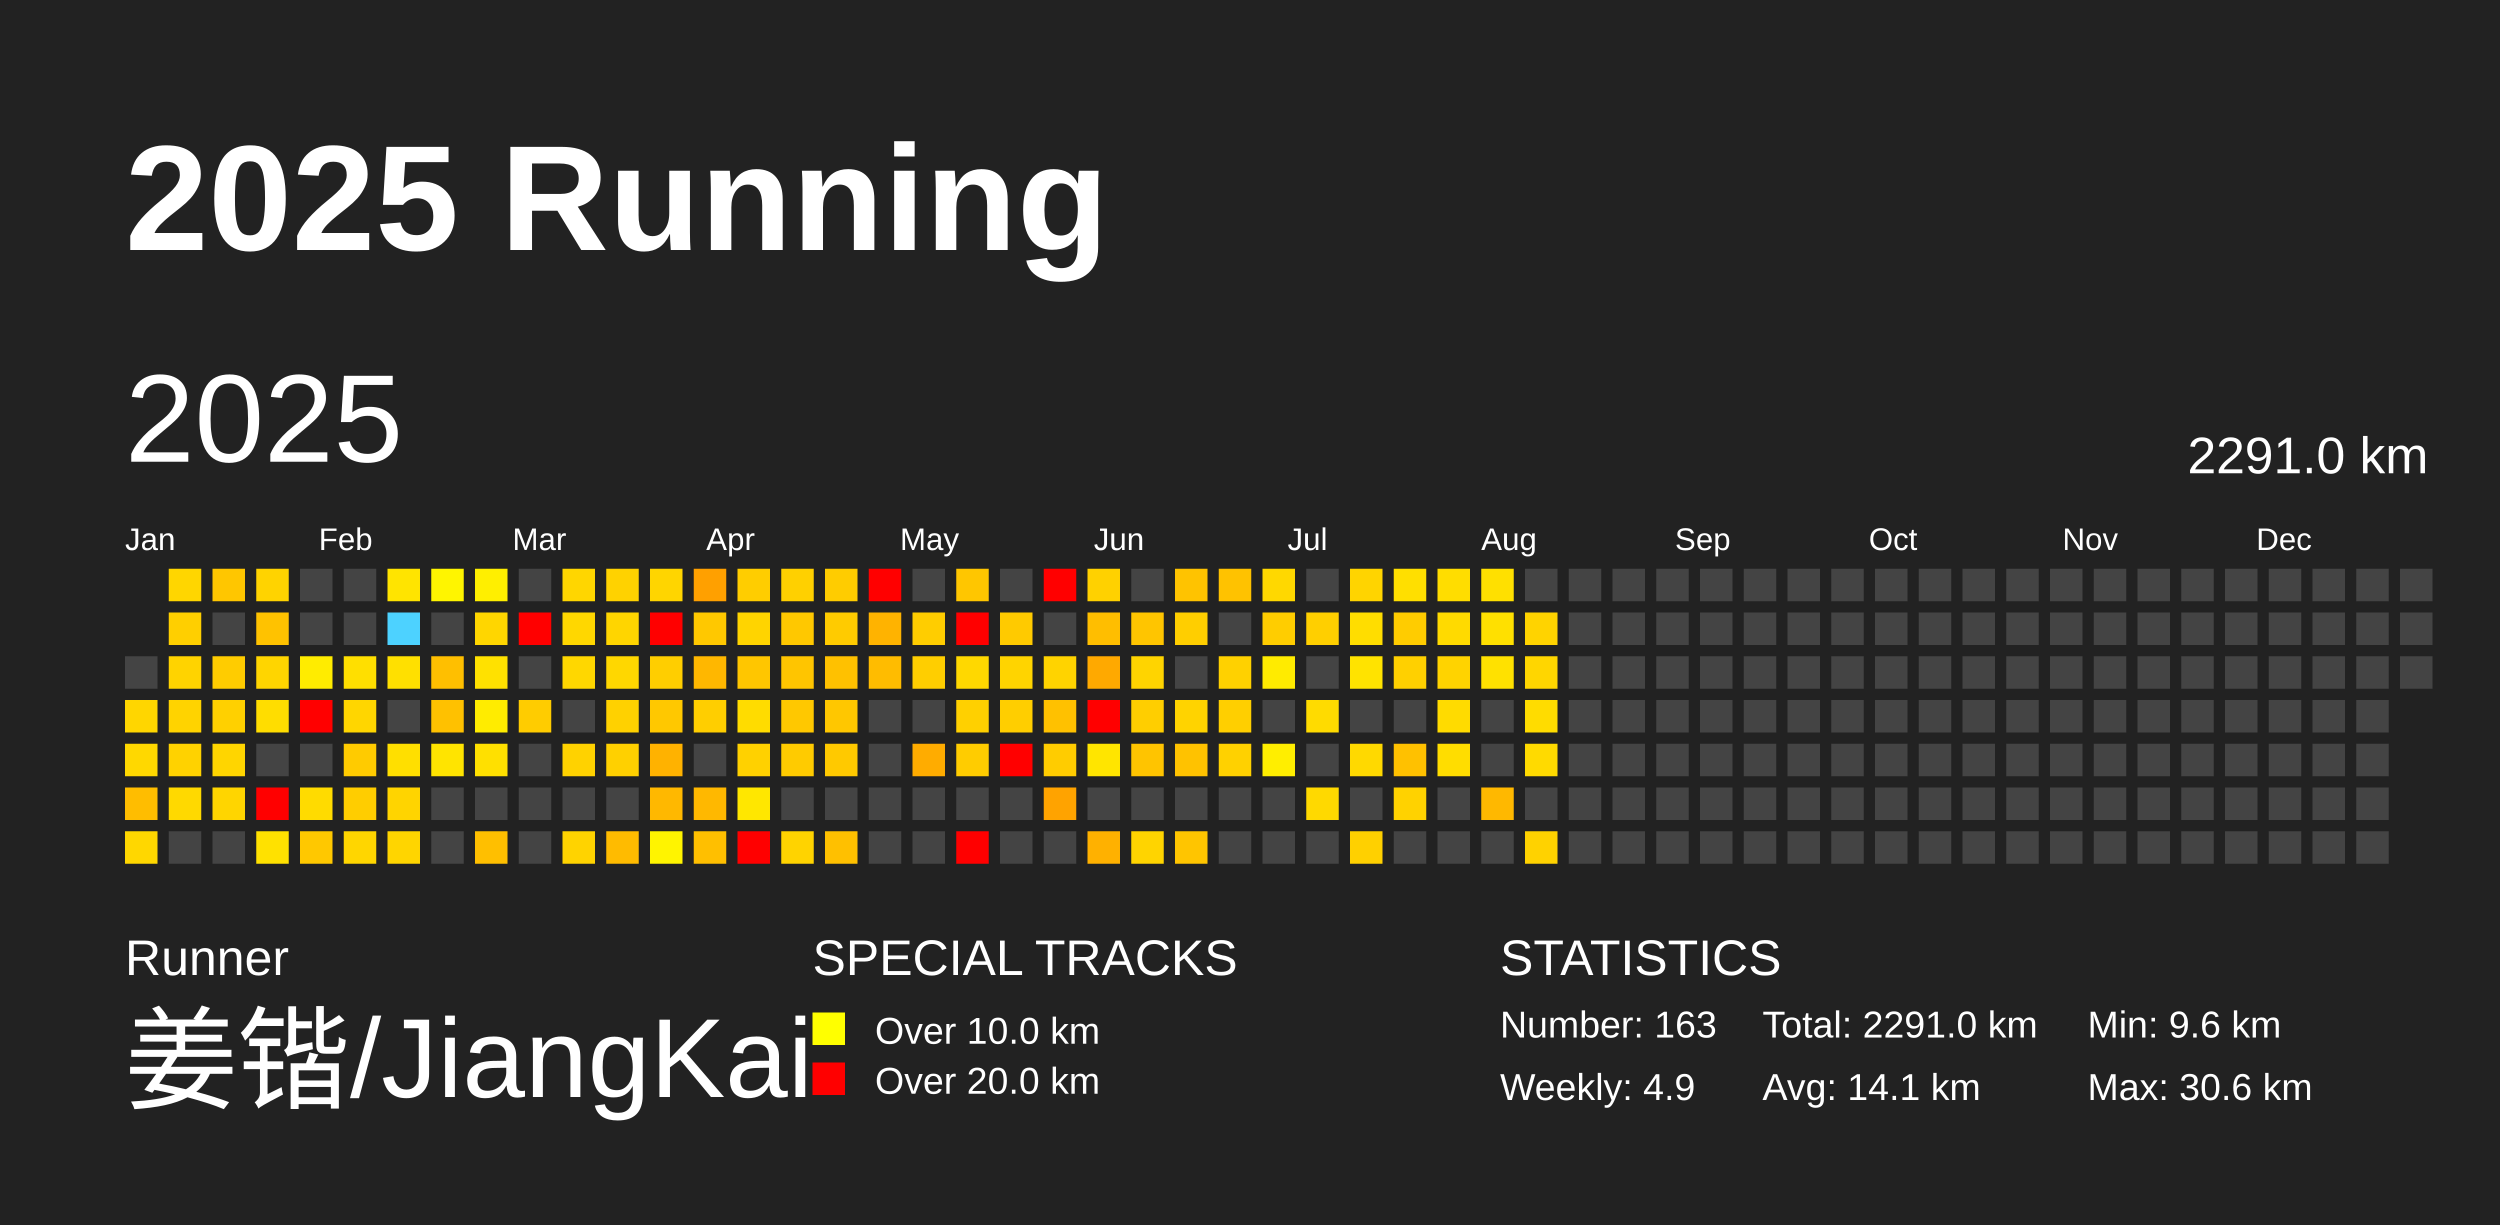
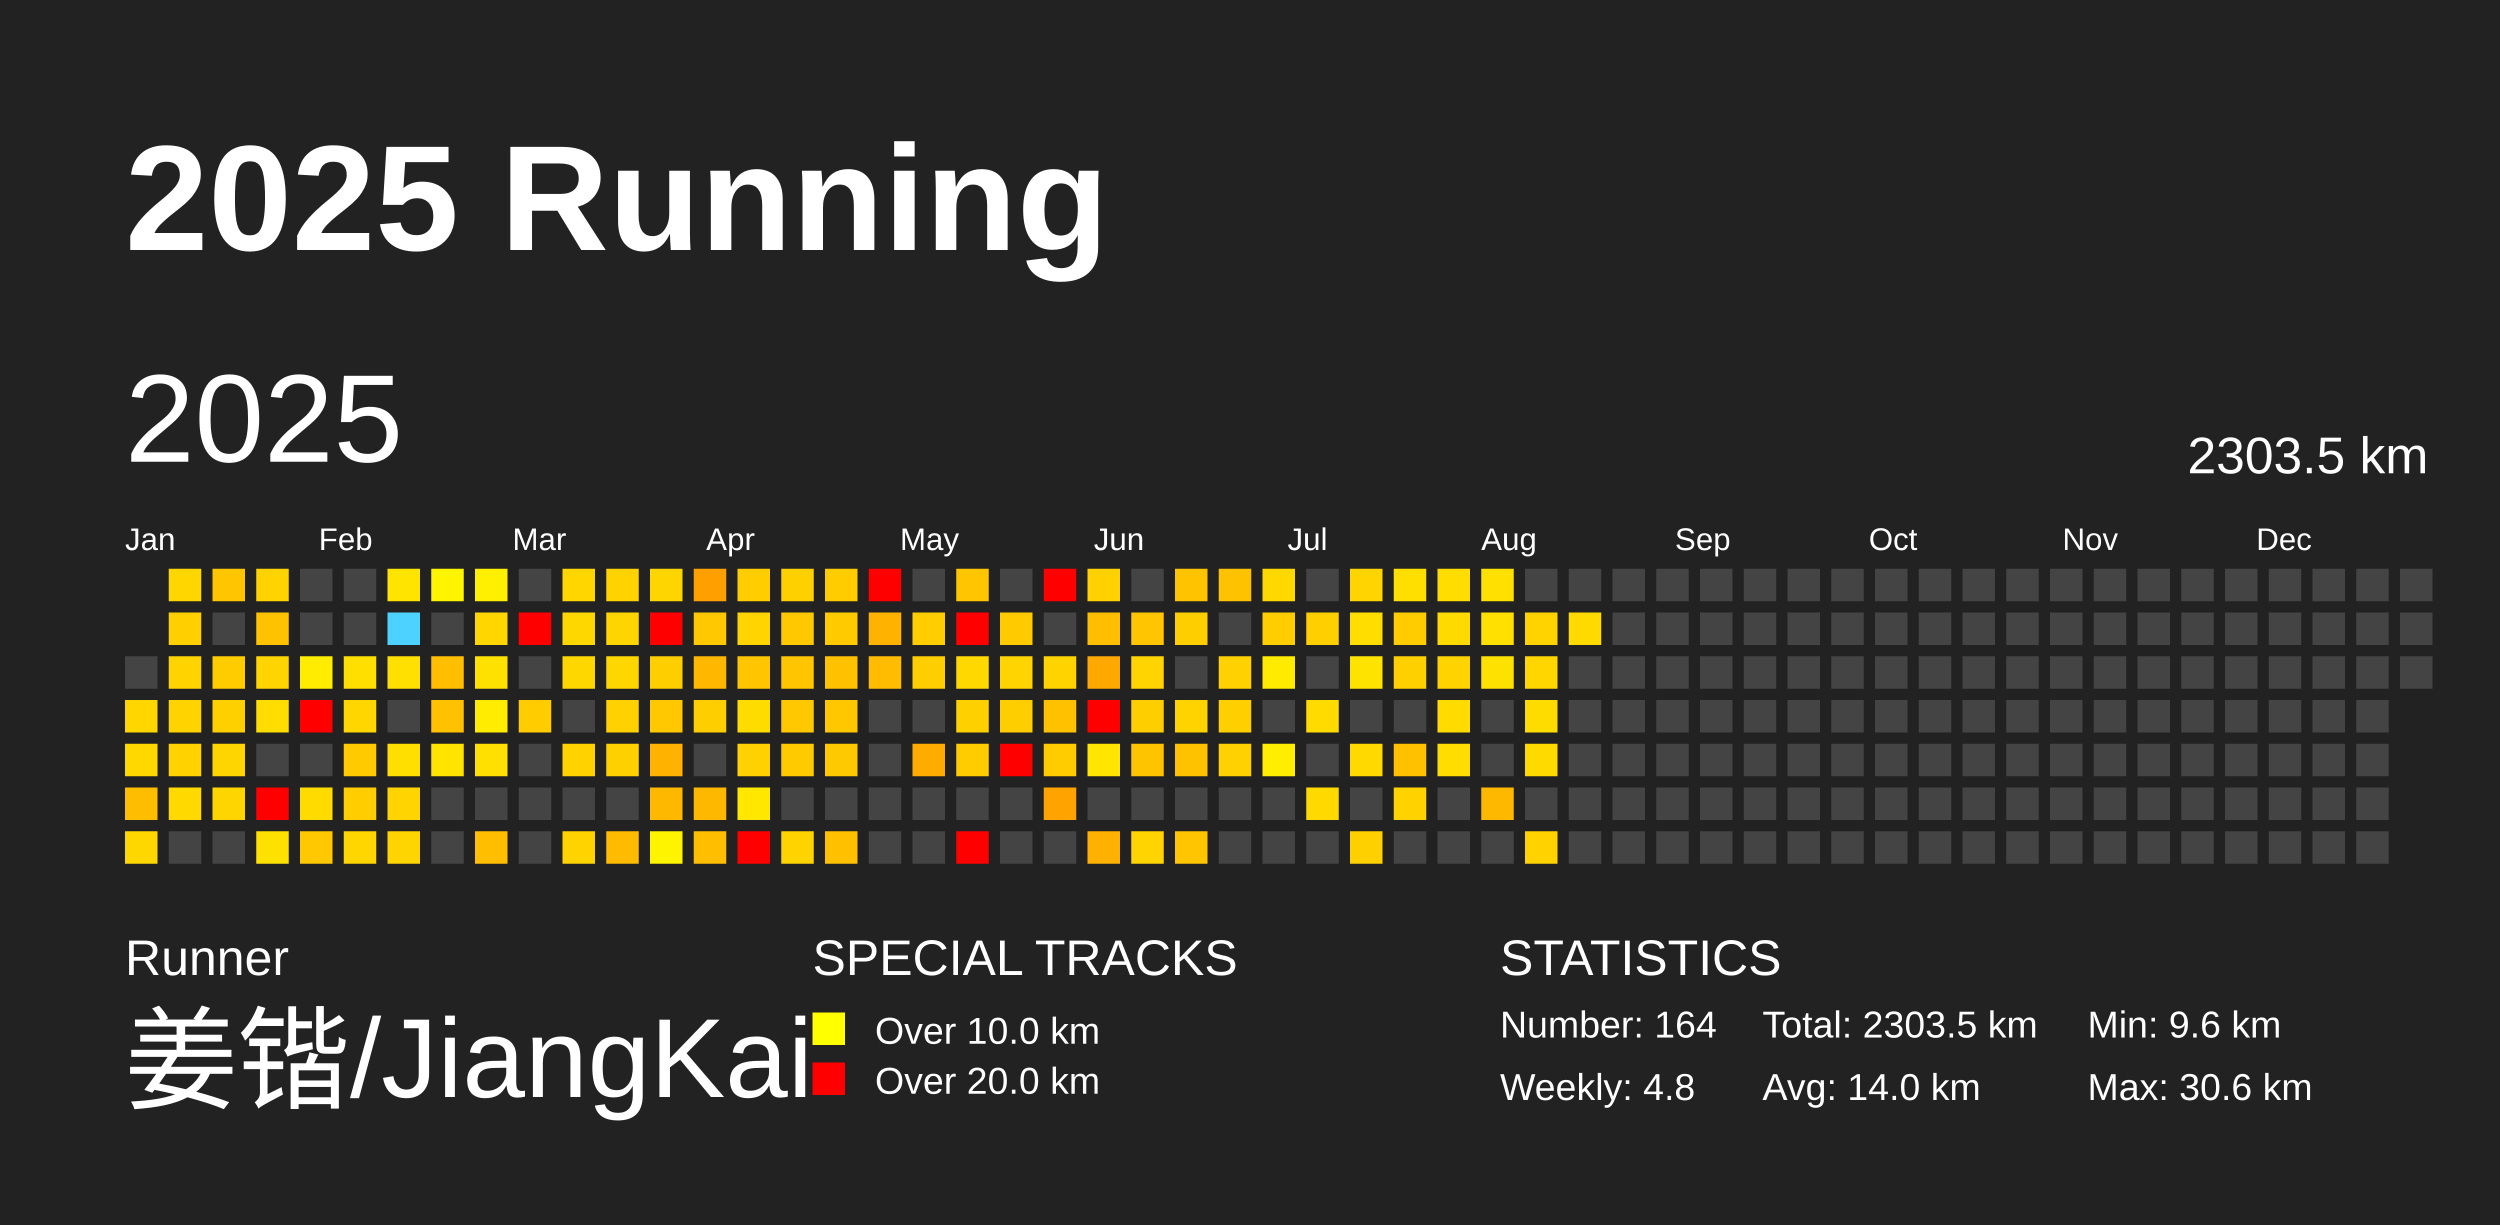
<svg xmlns="http://www.w3.org/2000/svg" baseProfile="full" height="98mm" version="1.1" viewBox="0,0,200,98" width="200mm">
  <defs />
  <rect fill="#222222" height="98" width="200" x="0" y="0" />
  <text fill="#FFFFFF" style="font-size:12px; font-family:Arial; font-weight:bold;" x="10" y="20">2025 Running</text>
  <text fill="#FFFFFF" style="font-size:4px; font-family:Arial" x="10" y="78">Runner</text>
  <text fill="#FFFFFF" style="font-size:9px; font-family:Arial" x="10" y="88">姜锴/JiangKai</text>
  <text fill="#FFFFFF" style="font-size:4px; font-family:Arial" x="65" y="78">SPECIAL TRACKS</text>
  <rect fill="yellow" height="2.6" width="2.6" x="65" y="81" />
  <text fill="#FFFFFF" style="font-size:3px; font-family:Arial" x="70" y="83.5">Over 10.0 km</text>
  <rect fill="red" height="2.6" width="2.6" x="65" y="85" />
  <text fill="#FFFFFF" style="font-size:3px; font-family:Arial" x="70" y="87.5">Over 20.0 km</text>
  <text fill="#FFFFFF" style="font-size:4px; font-family:Arial" x="120" y="78">STATISTICS</text>
-   <text fill="#FFFFFF" style="font-size:3px; font-family:Arial" x="120" y="83">Number: 163</text>
-   <text fill="#FFFFFF" style="font-size:3px; font-family:Arial" x="120" y="88">Weekly: 4.9</text>
-   <text fill="#FFFFFF" style="font-size:3px; font-family:Arial" x="141" y="83">Total: 2291.0 km</text>
-   <text fill="#FFFFFF" style="font-size:3px; font-family:Arial" x="141" y="88">Avg: 14.1 km</text>
+   <text fill="#FFFFFF" style="font-size:3px; font-family:Arial" x="120" y="83">Number: 164</text>
+   <text fill="#FFFFFF" style="font-size:3px; font-family:Arial" x="120" y="88">Weekly: 4.8</text>
+   <text fill="#FFFFFF" style="font-size:3px; font-family:Arial" x="141" y="83">Total: 2303.5 km</text>
+   <text fill="#FFFFFF" style="font-size:3px; font-family:Arial" x="141" y="88">Avg: 14.0 km</text>
  <text fill="#FFFFFF" style="font-size:3px; font-family:Arial" x="167" y="83">Min: 9.6 km</text>
  <text fill="#FFFFFF" style="font-size:3px; font-family:Arial" x="167" y="88">Max: 30.6 km</text>
  <text dominant-baseline="hanging" fill="#FFFFFF" style="font-size:10.0px; font-family:Arial;" x="10" y="30">2025</text>
-   <text dominant-baseline="hanging" fill="#FFFFFF" style="font-size:4.125px; font-family:Arial;" x="175" y="35">2291.0 km</text>
+   <text dominant-baseline="hanging" fill="#FFFFFF" style="font-size:4.125px; font-family:Arial;" x="175" y="35">2303.5 km</text>
  <text fill="#FFFFFF" style="font-size:2.5px; font-family:Arial" x="10.0" y="44">Jan</text>
  <text fill="#FFFFFF" style="font-size:2.5px; font-family:Arial" x="25.5" y="44">Feb</text>
  <text fill="#FFFFFF" style="font-size:2.5px; font-family:Arial" x="41.0" y="44">Mar</text>
  <text fill="#FFFFFF" style="font-size:2.5px; font-family:Arial" x="56.5" y="44">Apr</text>
  <text fill="#FFFFFF" style="font-size:2.5px; font-family:Arial" x="72.0" y="44">May</text>
  <text fill="#FFFFFF" style="font-size:2.5px; font-family:Arial" x="87.5" y="44">Jun</text>
  <text fill="#FFFFFF" style="font-size:2.5px; font-family:Arial" x="103.0" y="44">Jul</text>
  <text fill="#FFFFFF" style="font-size:2.5px; font-family:Arial" x="118.5" y="44">Aug</text>
  <text fill="#FFFFFF" style="font-size:2.5px; font-family:Arial" x="134.0" y="44">Sep</text>
  <text fill="#FFFFFF" style="font-size:2.5px; font-family:Arial" x="149.5" y="44">Oct</text>
  <text fill="#FFFFFF" style="font-size:2.5px; font-family:Arial" x="165.0" y="44">Nov</text>
  <text fill="#FFFFFF" style="font-size:2.5px; font-family:Arial" x="180.5" y="44">Dec</text>
  <rect fill="#444444" height="2.6" width="2.6" x="10.0" y="52.5" />
  <rect fill="#ffd600" height="2.6" width="2.6" x="10.0" y="56.0" />
  <rect fill="#ffd800" height="2.6" width="2.6" x="10.0" y="59.5" />
  <rect fill="#ffbd00" height="2.6" width="2.6" x="10.0" y="63.0" />
  <rect fill="#ffd700" height="2.6" width="2.6" x="10.0" y="66.5" />
  <rect fill="#ffd600" height="2.6" width="2.6" x="13.5" y="45.5" />
  <rect fill="#ffcf00" height="2.6" width="2.6" x="13.5" y="49.0" />
  <rect fill="#ffd300" height="2.6" width="2.6" x="13.5" y="52.5" />
  <rect fill="#ffd300" height="2.6" width="2.6" x="13.5" y="56.0" />
  <rect fill="#ffd200" height="2.6" width="2.6" x="13.5" y="59.5" />
  <rect fill="#ffd900" height="2.6" width="2.6" x="13.5" y="63.0" />
  <rect fill="#444444" height="2.6" width="2.6" x="13.5" y="66.5" />
  <rect fill="#ffc600" height="2.6" width="2.6" x="17.0" y="45.5" />
  <rect fill="#444444" height="2.6" width="2.6" x="17.0" y="49.0" />
  <rect fill="#ffcc00" height="2.6" width="2.6" x="17.0" y="52.5" />
  <rect fill="#ffd000" height="2.6" width="2.6" x="17.0" y="56.0" />
  <rect fill="#ffd500" height="2.6" width="2.6" x="17.0" y="59.5" />
  <rect fill="#ffd500" height="2.6" width="2.6" x="17.0" y="63.0" />
  <rect fill="#444444" height="2.6" width="2.6" x="17.0" y="66.5" />
  <rect fill="#ffd300" height="2.6" width="2.6" x="20.5" y="45.5" />
  <rect fill="#ffc200" height="2.6" width="2.6" x="20.5" y="49.0" />
  <rect fill="#ffd500" height="2.6" width="2.6" x="20.5" y="52.5" />
  <rect fill="#ffdd00" height="2.6" width="2.6" x="20.5" y="56.0" />
  <rect fill="#444444" height="2.6" width="2.6" x="20.5" y="59.5" />
  <rect fill="red" height="2.6" width="2.6" x="20.5" y="63.0" />
  <rect fill="#ffe100" height="2.6" width="2.6" x="20.5" y="66.5" />
  <rect fill="#444444" height="2.6" width="2.6" x="24.0" y="45.5" />
  <rect fill="#444444" height="2.6" width="2.6" x="24.0" y="49.0" />
  <rect fill="#ffec00" height="2.6" width="2.6" x="24.0" y="52.5" />
  <rect fill="red" height="2.6" width="2.6" x="24.0" y="56.0" />
  <rect fill="#444444" height="2.6" width="2.6" x="24.0" y="59.5" />
  <rect fill="#ffdb00" height="2.6" width="2.6" x="24.0" y="63.0" />
  <rect fill="#ffc800" height="2.6" width="2.6" x="24.0" y="66.5" />
  <rect fill="#444444" height="2.6" width="2.6" x="27.5" y="45.5" />
  <rect fill="#444444" height="2.6" width="2.6" x="27.5" y="49.0" />
  <rect fill="#ffdf00" height="2.6" width="2.6" x="27.5" y="52.5" />
  <rect fill="#ffd600" height="2.6" width="2.6" x="27.5" y="56.0" />
  <rect fill="#ffcb00" height="2.6" width="2.6" x="27.5" y="59.5" />
  <rect fill="#ffcd00" height="2.6" width="2.6" x="27.5" y="63.0" />
  <rect fill="#ffd600" height="2.6" width="2.6" x="27.5" y="66.5" />
  <rect fill="#ffe400" height="2.6" width="2.6" x="31.0" y="45.5" />
  <rect fill="#4dd2ff" height="2.6" width="2.6" x="31.0" y="49.0" />
  <rect fill="#ffe000" height="2.6" width="2.6" x="31.0" y="52.5" />
  <rect fill="#444444" height="2.6" width="2.6" x="31.0" y="56.0" />
  <rect fill="#ffdf00" height="2.6" width="2.6" x="31.0" y="59.5" />
  <rect fill="#ffd400" height="2.6" width="2.6" x="31.0" y="63.0" />
  <rect fill="#ffd500" height="2.6" width="2.6" x="31.0" y="66.5" />
  <rect fill="#fff500" height="2.6" width="2.6" x="34.5" y="45.5" />
  <rect fill="#444444" height="2.6" width="2.6" x="34.5" y="49.0" />
  <rect fill="#ffbf00" height="2.6" width="2.6" x="34.5" y="52.5" />
  <rect fill="#ffc100" height="2.6" width="2.6" x="34.5" y="56.0" />
  <rect fill="#ffe400" height="2.6" width="2.6" x="34.5" y="59.5" />
  <rect fill="#444444" height="2.6" width="2.6" x="34.5" y="63.0" />
  <rect fill="#444444" height="2.6" width="2.6" x="34.5" y="66.5" />
  <rect fill="#ffef00" height="2.6" width="2.6" x="38.0" y="45.5" />
  <rect fill="#ffd600" height="2.6" width="2.6" x="38.0" y="49.0" />
  <rect fill="#ffe100" height="2.6" width="2.6" x="38.0" y="52.5" />
  <rect fill="#ffec00" height="2.6" width="2.6" x="38.0" y="56.0" />
  <rect fill="#ffe000" height="2.6" width="2.6" x="38.0" y="59.5" />
  <rect fill="#444444" height="2.6" width="2.6" x="38.0" y="63.0" />
  <rect fill="#ffbf00" height="2.6" width="2.6" x="38.0" y="66.5" />
  <rect fill="#444444" height="2.6" width="2.6" x="41.5" y="45.5" />
  <rect fill="red" height="2.6" width="2.6" x="41.5" y="49.0" />
  <rect fill="#444444" height="2.6" width="2.6" x="41.5" y="52.5" />
  <rect fill="#ffcc00" height="2.6" width="2.6" x="41.5" y="56.0" />
  <rect fill="#444444" height="2.6" width="2.6" x="41.5" y="59.5" />
  <rect fill="#444444" height="2.6" width="2.6" x="41.5" y="63.0" />
  <rect fill="#444444" height="2.6" width="2.6" x="41.5" y="66.5" />
  <rect fill="#ffd600" height="2.6" width="2.6" x="45.0" y="45.5" />
  <rect fill="#ffd700" height="2.6" width="2.6" x="45.0" y="49.0" />
  <rect fill="#ffd700" height="2.6" width="2.6" x="45.0" y="52.5" />
  <rect fill="#444444" height="2.6" width="2.6" x="45.0" y="56.0" />
  <rect fill="#ffd200" height="2.6" width="2.6" x="45.0" y="59.5" />
  <rect fill="#444444" height="2.6" width="2.6" x="45.0" y="63.0" />
  <rect fill="#ffd300" height="2.6" width="2.6" x="45.0" y="66.5" />
  <rect fill="#ffd200" height="2.6" width="2.6" x="48.5" y="45.5" />
  <rect fill="#ffd500" height="2.6" width="2.6" x="48.5" y="49.0" />
  <rect fill="#ffd700" height="2.6" width="2.6" x="48.5" y="52.5" />
  <rect fill="#ffd100" height="2.6" width="2.6" x="48.5" y="56.0" />
  <rect fill="#ffd000" height="2.6" width="2.6" x="48.5" y="59.5" />
  <rect fill="#444444" height="2.6" width="2.6" x="48.5" y="63.0" />
  <rect fill="#ffbb00" height="2.6" width="2.6" x="48.5" y="66.5" />
  <rect fill="#ffd500" height="2.6" width="2.6" x="52.0" y="45.5" />
  <rect fill="red" height="2.6" width="2.6" x="52.0" y="49.0" />
  <rect fill="#ffce00" height="2.6" width="2.6" x="52.0" y="52.5" />
  <rect fill="#ffc800" height="2.6" width="2.6" x="52.0" y="56.0" />
  <rect fill="#ffb200" height="2.6" width="2.6" x="52.0" y="59.5" />
  <rect fill="#ffb800" height="2.6" width="2.6" x="52.0" y="63.0" />
  <rect fill="#fff400" height="2.6" width="2.6" x="52.0" y="66.5" />
  <rect fill="#ffa000" height="2.6" width="2.6" x="55.5" y="45.5" />
  <rect fill="#ffc800" height="2.6" width="2.6" x="55.5" y="49.0" />
  <rect fill="#ffb700" height="2.6" width="2.6" x="55.5" y="52.5" />
  <rect fill="#ffce00" height="2.6" width="2.6" x="55.5" y="56.0" />
  <rect fill="#444444" height="2.6" width="2.6" x="55.5" y="59.5" />
  <rect fill="#ffb800" height="2.6" width="2.6" x="55.5" y="63.0" />
  <rect fill="#ffbf00" height="2.6" width="2.6" x="55.5" y="66.5" />
  <rect fill="#ffcd00" height="2.6" width="2.6" x="59.0" y="45.5" />
  <rect fill="#ffd400" height="2.6" width="2.6" x="59.0" y="49.0" />
  <rect fill="#ffc600" height="2.6" width="2.6" x="59.0" y="52.5" />
  <rect fill="#ffdc00" height="2.6" width="2.6" x="59.0" y="56.0" />
  <rect fill="#ffd100" height="2.6" width="2.6" x="59.0" y="59.5" />
  <rect fill="#ffe700" height="2.6" width="2.6" x="59.0" y="63.0" />
  <rect fill="red" height="2.6" width="2.6" x="59.0" y="66.5" />
  <rect fill="#ffd000" height="2.6" width="2.6" x="62.5" y="45.5" />
  <rect fill="#ffc800" height="2.6" width="2.6" x="62.5" y="49.0" />
  <rect fill="#ffc500" height="2.6" width="2.6" x="62.5" y="52.5" />
  <rect fill="#ffc800" height="2.6" width="2.6" x="62.5" y="56.0" />
  <rect fill="#ffcb00" height="2.6" width="2.6" x="62.5" y="59.5" />
  <rect fill="#444444" height="2.6" width="2.6" x="62.5" y="63.0" />
  <rect fill="#ffd300" height="2.6" width="2.6" x="62.5" y="66.5" />
  <rect fill="#ffcc00" height="2.6" width="2.6" x="66.0" y="45.5" />
  <rect fill="#ffcb00" height="2.6" width="2.6" x="66.0" y="49.0" />
  <rect fill="#ffc100" height="2.6" width="2.6" x="66.0" y="52.5" />
  <rect fill="#ffc700" height="2.6" width="2.6" x="66.0" y="56.0" />
  <rect fill="#ffc900" height="2.6" width="2.6" x="66.0" y="59.5" />
  <rect fill="#444444" height="2.6" width="2.6" x="66.0" y="63.0" />
  <rect fill="#ffc000" height="2.6" width="2.6" x="66.0" y="66.5" />
  <rect fill="red" height="2.6" width="2.6" x="69.5" y="45.5" />
  <rect fill="#ffb300" height="2.6" width="2.6" x="69.5" y="49.0" />
  <rect fill="#ffbc00" height="2.6" width="2.6" x="69.5" y="52.5" />
  <rect fill="#444444" height="2.6" width="2.6" x="69.5" y="56.0" />
  <rect fill="#444444" height="2.6" width="2.6" x="69.5" y="59.5" />
  <rect fill="#444444" height="2.6" width="2.6" x="69.5" y="63.0" />
  <rect fill="#444444" height="2.6" width="2.6" x="69.5" y="66.5" />
  <rect fill="#444444" height="2.6" width="2.6" x="73.0" y="45.5" />
  <rect fill="#ffcd00" height="2.6" width="2.6" x="73.0" y="49.0" />
  <rect fill="#ffce00" height="2.6" width="2.6" x="73.0" y="52.5" />
  <rect fill="#444444" height="2.6" width="2.6" x="73.0" y="56.0" />
  <rect fill="#ffac00" height="2.6" width="2.6" x="73.0" y="59.5" />
  <rect fill="#444444" height="2.6" width="2.6" x="73.0" y="63.0" />
  <rect fill="#444444" height="2.6" width="2.6" x="73.0" y="66.5" />
  <rect fill="#ffc600" height="2.6" width="2.6" x="76.5" y="45.5" />
  <rect fill="red" height="2.6" width="2.6" x="76.5" y="49.0" />
  <rect fill="#ffd800" height="2.6" width="2.6" x="76.5" y="52.5" />
  <rect fill="#ffd000" height="2.6" width="2.6" x="76.5" y="56.0" />
  <rect fill="#ffcc00" height="2.6" width="2.6" x="76.5" y="59.5" />
  <rect fill="#444444" height="2.6" width="2.6" x="76.5" y="63.0" />
  <rect fill="red" height="2.6" width="2.6" x="76.5" y="66.5" />
  <rect fill="#444444" height="2.6" width="2.6" x="80.0" y="45.5" />
  <rect fill="#ffca00" height="2.6" width="2.6" x="80.0" y="49.0" />
  <rect fill="#ffd400" height="2.6" width="2.6" x="80.0" y="52.5" />
  <rect fill="#ffce00" height="2.6" width="2.6" x="80.0" y="56.0" />
  <rect fill="red" height="2.6" width="2.6" x="80.0" y="59.5" />
  <rect fill="#444444" height="2.6" width="2.6" x="80.0" y="63.0" />
  <rect fill="#444444" height="2.6" width="2.6" x="80.0" y="66.5" />
  <rect fill="red" height="2.6" width="2.6" x="83.5" y="45.5" />
  <rect fill="#444444" height="2.6" width="2.6" x="83.5" y="49.0" />
  <rect fill="#ffd300" height="2.6" width="2.6" x="83.5" y="52.5" />
  <rect fill="#ffc100" height="2.6" width="2.6" x="83.5" y="56.0" />
  <rect fill="#ffcc00" height="2.6" width="2.6" x="83.5" y="59.5" />
  <rect fill="#ffa300" height="2.6" width="2.6" x="83.5" y="63.0" />
  <rect fill="#444444" height="2.6" width="2.6" x="83.5" y="66.5" />
  <rect fill="#ffd100" height="2.6" width="2.6" x="87.0" y="45.5" />
  <rect fill="#ffbe00" height="2.6" width="2.6" x="87.0" y="49.0" />
  <rect fill="#ffa900" height="2.6" width="2.6" x="87.0" y="52.5" />
  <rect fill="red" height="2.6" width="2.6" x="87.0" y="56.0" />
  <rect fill="#ffe500" height="2.6" width="2.6" x="87.0" y="59.5" />
  <rect fill="#444444" height="2.6" width="2.6" x="87.0" y="63.0" />
  <rect fill="#ffb100" height="2.6" width="2.6" x="87.0" y="66.5" />
  <rect fill="#444444" height="2.6" width="2.6" x="90.5" y="45.5" />
  <rect fill="#ffc500" height="2.6" width="2.6" x="90.5" y="49.0" />
  <rect fill="#ffd400" height="2.6" width="2.6" x="90.5" y="52.5" />
  <rect fill="#ffce00" height="2.6" width="2.6" x="90.5" y="56.0" />
  <rect fill="#ffc400" height="2.6" width="2.6" x="90.5" y="59.5" />
  <rect fill="#444444" height="2.6" width="2.6" x="90.5" y="63.0" />
  <rect fill="#ffd400" height="2.6" width="2.6" x="90.5" y="66.5" />
  <rect fill="#ffc300" height="2.6" width="2.6" x="94.0" y="45.5" />
  <rect fill="#ffce00" height="2.6" width="2.6" x="94.0" y="49.0" />
  <rect fill="#444444" height="2.6" width="2.6" x="94.0" y="52.5" />
  <rect fill="#ffd300" height="2.6" width="2.6" x="94.0" y="56.0" />
  <rect fill="#ffc200" height="2.6" width="2.6" x="94.0" y="59.5" />
  <rect fill="#444444" height="2.6" width="2.6" x="94.0" y="63.0" />
  <rect fill="#ffc500" height="2.6" width="2.6" x="94.0" y="66.5" />
  <rect fill="#ffc200" height="2.6" width="2.6" x="97.5" y="45.5" />
  <rect fill="#444444" height="2.6" width="2.6" x="97.5" y="49.0" />
  <rect fill="#ffd100" height="2.6" width="2.6" x="97.5" y="52.5" />
  <rect fill="#ffcf00" height="2.6" width="2.6" x="97.5" y="56.0" />
  <rect fill="#ffd100" height="2.6" width="2.6" x="97.5" y="59.5" />
  <rect fill="#444444" height="2.6" width="2.6" x="97.5" y="63.0" />
  <rect fill="#444444" height="2.6" width="2.6" x="97.5" y="66.5" />
  <rect fill="#ffd800" height="2.6" width="2.6" x="101.0" y="45.5" />
  <rect fill="#ffcd00" height="2.6" width="2.6" x="101.0" y="49.0" />
  <rect fill="#ffeb00" height="2.6" width="2.6" x="101.0" y="52.5" />
  <rect fill="#444444" height="2.6" width="2.6" x="101.0" y="56.0" />
  <rect fill="#ffee00" height="2.6" width="2.6" x="101.0" y="59.5" />
  <rect fill="#444444" height="2.6" width="2.6" x="101.0" y="63.0" />
  <rect fill="#444444" height="2.6" width="2.6" x="101.0" y="66.5" />
  <rect fill="#444444" height="2.6" width="2.6" x="104.5" y="45.5" />
  <rect fill="#ffcf00" height="2.6" width="2.6" x="104.5" y="49.0" />
  <rect fill="#444444" height="2.6" width="2.6" x="104.5" y="52.5" />
  <rect fill="#ffdb00" height="2.6" width="2.6" x="104.5" y="56.0" />
  <rect fill="#444444" height="2.6" width="2.6" x="104.5" y="59.5" />
  <rect fill="#ffd900" height="2.6" width="2.6" x="104.5" y="63.0" />
  <rect fill="#444444" height="2.6" width="2.6" x="104.5" y="66.5" />
  <rect fill="#ffd400" height="2.6" width="2.6" x="108.0" y="45.5" />
  <rect fill="#ffdd00" height="2.6" width="2.6" x="108.0" y="49.0" />
  <rect fill="#ffe300" height="2.6" width="2.6" x="108.0" y="52.5" />
  <rect fill="#444444" height="2.6" width="2.6" x="108.0" y="56.0" />
  <rect fill="#ffd900" height="2.6" width="2.6" x="108.0" y="59.5" />
  <rect fill="#444444" height="2.6" width="2.6" x="108.0" y="63.0" />
  <rect fill="#ffd000" height="2.6" width="2.6" x="108.0" y="66.5" />
  <rect fill="#ffdf00" height="2.6" width="2.6" x="111.5" y="45.5" />
  <rect fill="#ffcc00" height="2.6" width="2.6" x="111.5" y="49.0" />
  <rect fill="#ffd000" height="2.6" width="2.6" x="111.5" y="52.5" />
  <rect fill="#444444" height="2.6" width="2.6" x="111.5" y="56.0" />
  <rect fill="#ffc100" height="2.6" width="2.6" x="111.5" y="59.5" />
  <rect fill="#ffd200" height="2.6" width="2.6" x="111.5" y="63.0" />
  <rect fill="#444444" height="2.6" width="2.6" x="111.5" y="66.5" />
  <rect fill="#ffdd00" height="2.6" width="2.6" x="115.0" y="45.5" />
  <rect fill="#ffda00" height="2.6" width="2.6" x="115.0" y="49.0" />
  <rect fill="#ffd300" height="2.6" width="2.6" x="115.0" y="52.5" />
  <rect fill="#ffdb00" height="2.6" width="2.6" x="115.0" y="56.0" />
  <rect fill="#ffdd00" height="2.6" width="2.6" x="115.0" y="59.5" />
  <rect fill="#444444" height="2.6" width="2.6" x="115.0" y="63.0" />
  <rect fill="#444444" height="2.6" width="2.6" x="115.0" y="66.5" />
  <rect fill="#ffe000" height="2.6" width="2.6" x="118.5" y="45.5" />
  <rect fill="#ffe000" height="2.6" width="2.6" x="118.5" y="49.0" />
  <rect fill="#ffe100" height="2.6" width="2.6" x="118.5" y="52.5" />
  <rect fill="#444444" height="2.6" width="2.6" x="118.5" y="56.0" />
  <rect fill="#444444" height="2.6" width="2.6" x="118.5" y="59.5" />
  <rect fill="#ffb800" height="2.6" width="2.6" x="118.5" y="63.0" />
  <rect fill="#444444" height="2.6" width="2.6" x="118.5" y="66.5" />
  <rect fill="#444444" height="2.6" width="2.6" x="122.0" y="45.5" />
  <rect fill="#ffd300" height="2.6" width="2.6" x="122.0" y="49.0" />
  <rect fill="#ffd600" height="2.6" width="2.6" x="122.0" y="52.5" />
  <rect fill="#ffdc00" height="2.6" width="2.6" x="122.0" y="56.0" />
  <rect fill="#ffda00" height="2.6" width="2.6" x="122.0" y="59.5" />
  <rect fill="#444444" height="2.6" width="2.6" x="122.0" y="63.0" />
  <rect fill="#ffd200" height="2.6" width="2.6" x="122.0" y="66.5" />
  <rect fill="#444444" height="2.6" width="2.6" x="125.5" y="45.5" />
-   <rect fill="#444444" height="2.6" width="2.6" x="125.5" y="49.0" />
+   <rect fill="#ffda00" height="2.6" width="2.6" x="125.5" y="49.0" />
  <rect fill="#444444" height="2.6" width="2.6" x="125.5" y="52.5" />
  <rect fill="#444444" height="2.6" width="2.6" x="125.5" y="56.0" />
  <rect fill="#444444" height="2.6" width="2.6" x="125.5" y="59.5" />
  <rect fill="#444444" height="2.6" width="2.6" x="125.5" y="63.0" />
  <rect fill="#444444" height="2.6" width="2.6" x="125.5" y="66.5" />
  <rect fill="#444444" height="2.6" width="2.6" x="129.0" y="45.5" />
  <rect fill="#444444" height="2.6" width="2.6" x="129.0" y="49.0" />
  <rect fill="#444444" height="2.6" width="2.6" x="129.0" y="52.5" />
  <rect fill="#444444" height="2.6" width="2.6" x="129.0" y="56.0" />
  <rect fill="#444444" height="2.6" width="2.6" x="129.0" y="59.5" />
  <rect fill="#444444" height="2.6" width="2.6" x="129.0" y="63.0" />
  <rect fill="#444444" height="2.6" width="2.6" x="129.0" y="66.5" />
  <rect fill="#444444" height="2.6" width="2.6" x="132.5" y="45.5" />
  <rect fill="#444444" height="2.6" width="2.6" x="132.5" y="49.0" />
  <rect fill="#444444" height="2.6" width="2.6" x="132.5" y="52.5" />
  <rect fill="#444444" height="2.6" width="2.6" x="132.5" y="56.0" />
  <rect fill="#444444" height="2.6" width="2.6" x="132.5" y="59.5" />
  <rect fill="#444444" height="2.6" width="2.6" x="132.5" y="63.0" />
  <rect fill="#444444" height="2.6" width="2.6" x="132.5" y="66.5" />
  <rect fill="#444444" height="2.6" width="2.6" x="136.0" y="45.5" />
  <rect fill="#444444" height="2.6" width="2.6" x="136.0" y="49.0" />
  <rect fill="#444444" height="2.6" width="2.6" x="136.0" y="52.5" />
  <rect fill="#444444" height="2.6" width="2.6" x="136.0" y="56.0" />
  <rect fill="#444444" height="2.6" width="2.6" x="136.0" y="59.5" />
  <rect fill="#444444" height="2.6" width="2.6" x="136.0" y="63.0" />
  <rect fill="#444444" height="2.6" width="2.6" x="136.0" y="66.5" />
  <rect fill="#444444" height="2.6" width="2.6" x="139.5" y="45.5" />
  <rect fill="#444444" height="2.6" width="2.6" x="139.5" y="49.0" />
  <rect fill="#444444" height="2.6" width="2.6" x="139.5" y="52.5" />
  <rect fill="#444444" height="2.6" width="2.6" x="139.5" y="56.0" />
  <rect fill="#444444" height="2.6" width="2.6" x="139.5" y="59.5" />
  <rect fill="#444444" height="2.6" width="2.6" x="139.5" y="63.0" />
  <rect fill="#444444" height="2.6" width="2.6" x="139.5" y="66.5" />
  <rect fill="#444444" height="2.6" width="2.6" x="143.0" y="45.5" />
  <rect fill="#444444" height="2.6" width="2.6" x="143.0" y="49.0" />
  <rect fill="#444444" height="2.6" width="2.6" x="143.0" y="52.5" />
  <rect fill="#444444" height="2.6" width="2.6" x="143.0" y="56.0" />
  <rect fill="#444444" height="2.6" width="2.6" x="143.0" y="59.5" />
  <rect fill="#444444" height="2.6" width="2.6" x="143.0" y="63.0" />
  <rect fill="#444444" height="2.6" width="2.6" x="143.0" y="66.5" />
  <rect fill="#444444" height="2.6" width="2.6" x="146.5" y="45.5" />
  <rect fill="#444444" height="2.6" width="2.6" x="146.5" y="49.0" />
  <rect fill="#444444" height="2.6" width="2.6" x="146.5" y="52.5" />
  <rect fill="#444444" height="2.6" width="2.6" x="146.5" y="56.0" />
  <rect fill="#444444" height="2.6" width="2.6" x="146.5" y="59.5" />
  <rect fill="#444444" height="2.6" width="2.6" x="146.5" y="63.0" />
  <rect fill="#444444" height="2.6" width="2.6" x="146.5" y="66.5" />
  <rect fill="#444444" height="2.6" width="2.6" x="150.0" y="45.5" />
  <rect fill="#444444" height="2.6" width="2.6" x="150.0" y="49.0" />
  <rect fill="#444444" height="2.6" width="2.6" x="150.0" y="52.5" />
  <rect fill="#444444" height="2.6" width="2.6" x="150.0" y="56.0" />
  <rect fill="#444444" height="2.6" width="2.6" x="150.0" y="59.5" />
  <rect fill="#444444" height="2.6" width="2.6" x="150.0" y="63.0" />
  <rect fill="#444444" height="2.6" width="2.6" x="150.0" y="66.5" />
  <rect fill="#444444" height="2.6" width="2.6" x="153.5" y="45.5" />
  <rect fill="#444444" height="2.6" width="2.6" x="153.5" y="49.0" />
  <rect fill="#444444" height="2.6" width="2.6" x="153.5" y="52.5" />
  <rect fill="#444444" height="2.6" width="2.6" x="153.5" y="56.0" />
  <rect fill="#444444" height="2.6" width="2.6" x="153.5" y="59.5" />
  <rect fill="#444444" height="2.6" width="2.6" x="153.5" y="63.0" />
  <rect fill="#444444" height="2.6" width="2.6" x="153.5" y="66.5" />
  <rect fill="#444444" height="2.6" width="2.6" x="157.0" y="45.5" />
  <rect fill="#444444" height="2.6" width="2.6" x="157.0" y="49.0" />
  <rect fill="#444444" height="2.6" width="2.6" x="157.0" y="52.5" />
  <rect fill="#444444" height="2.6" width="2.6" x="157.0" y="56.0" />
  <rect fill="#444444" height="2.6" width="2.6" x="157.0" y="59.5" />
  <rect fill="#444444" height="2.6" width="2.6" x="157.0" y="63.0" />
  <rect fill="#444444" height="2.6" width="2.6" x="157.0" y="66.5" />
  <rect fill="#444444" height="2.6" width="2.6" x="160.5" y="45.5" />
  <rect fill="#444444" height="2.6" width="2.6" x="160.5" y="49.0" />
  <rect fill="#444444" height="2.6" width="2.6" x="160.5" y="52.5" />
  <rect fill="#444444" height="2.6" width="2.6" x="160.5" y="56.0" />
  <rect fill="#444444" height="2.6" width="2.6" x="160.5" y="59.5" />
  <rect fill="#444444" height="2.6" width="2.6" x="160.5" y="63.0" />
  <rect fill="#444444" height="2.6" width="2.6" x="160.5" y="66.5" />
  <rect fill="#444444" height="2.6" width="2.6" x="164.0" y="45.5" />
  <rect fill="#444444" height="2.6" width="2.6" x="164.0" y="49.0" />
  <rect fill="#444444" height="2.6" width="2.6" x="164.0" y="52.5" />
  <rect fill="#444444" height="2.6" width="2.6" x="164.0" y="56.0" />
  <rect fill="#444444" height="2.6" width="2.6" x="164.0" y="59.5" />
  <rect fill="#444444" height="2.6" width="2.6" x="164.0" y="63.0" />
  <rect fill="#444444" height="2.6" width="2.6" x="164.0" y="66.5" />
  <rect fill="#444444" height="2.6" width="2.6" x="167.5" y="45.5" />
  <rect fill="#444444" height="2.6" width="2.6" x="167.5" y="49.0" />
  <rect fill="#444444" height="2.6" width="2.6" x="167.5" y="52.5" />
  <rect fill="#444444" height="2.6" width="2.6" x="167.5" y="56.0" />
  <rect fill="#444444" height="2.6" width="2.6" x="167.5" y="59.5" />
  <rect fill="#444444" height="2.6" width="2.6" x="167.5" y="63.0" />
  <rect fill="#444444" height="2.6" width="2.6" x="167.5" y="66.5" />
  <rect fill="#444444" height="2.6" width="2.6" x="171.0" y="45.5" />
  <rect fill="#444444" height="2.6" width="2.6" x="171.0" y="49.0" />
  <rect fill="#444444" height="2.6" width="2.6" x="171.0" y="52.5" />
  <rect fill="#444444" height="2.6" width="2.6" x="171.0" y="56.0" />
  <rect fill="#444444" height="2.6" width="2.6" x="171.0" y="59.5" />
  <rect fill="#444444" height="2.6" width="2.6" x="171.0" y="63.0" />
  <rect fill="#444444" height="2.6" width="2.6" x="171.0" y="66.5" />
  <rect fill="#444444" height="2.6" width="2.6" x="174.5" y="45.5" />
  <rect fill="#444444" height="2.6" width="2.6" x="174.5" y="49.0" />
  <rect fill="#444444" height="2.6" width="2.6" x="174.5" y="52.5" />
  <rect fill="#444444" height="2.6" width="2.6" x="174.5" y="56.0" />
  <rect fill="#444444" height="2.6" width="2.6" x="174.5" y="59.5" />
  <rect fill="#444444" height="2.6" width="2.6" x="174.5" y="63.0" />
  <rect fill="#444444" height="2.6" width="2.6" x="174.5" y="66.5" />
  <rect fill="#444444" height="2.6" width="2.6" x="178.0" y="45.5" />
  <rect fill="#444444" height="2.6" width="2.6" x="178.0" y="49.0" />
  <rect fill="#444444" height="2.6" width="2.6" x="178.0" y="52.5" />
  <rect fill="#444444" height="2.6" width="2.6" x="178.0" y="56.0" />
  <rect fill="#444444" height="2.6" width="2.6" x="178.0" y="59.5" />
  <rect fill="#444444" height="2.6" width="2.6" x="178.0" y="63.0" />
  <rect fill="#444444" height="2.6" width="2.6" x="178.0" y="66.5" />
  <rect fill="#444444" height="2.6" width="2.6" x="181.5" y="45.5" />
  <rect fill="#444444" height="2.6" width="2.6" x="181.5" y="49.0" />
  <rect fill="#444444" height="2.6" width="2.6" x="181.5" y="52.5" />
  <rect fill="#444444" height="2.6" width="2.6" x="181.5" y="56.0" />
  <rect fill="#444444" height="2.6" width="2.6" x="181.5" y="59.5" />
  <rect fill="#444444" height="2.6" width="2.6" x="181.5" y="63.0" />
  <rect fill="#444444" height="2.6" width="2.6" x="181.5" y="66.5" />
  <rect fill="#444444" height="2.6" width="2.6" x="185.0" y="45.5" />
  <rect fill="#444444" height="2.6" width="2.6" x="185.0" y="49.0" />
  <rect fill="#444444" height="2.6" width="2.6" x="185.0" y="52.5" />
  <rect fill="#444444" height="2.6" width="2.6" x="185.0" y="56.0" />
  <rect fill="#444444" height="2.6" width="2.6" x="185.0" y="59.5" />
  <rect fill="#444444" height="2.6" width="2.6" x="185.0" y="63.0" />
  <rect fill="#444444" height="2.6" width="2.6" x="185.0" y="66.5" />
  <rect fill="#444444" height="2.6" width="2.6" x="188.5" y="45.5" />
  <rect fill="#444444" height="2.6" width="2.6" x="188.5" y="49.0" />
  <rect fill="#444444" height="2.6" width="2.6" x="188.5" y="52.5" />
  <rect fill="#444444" height="2.6" width="2.6" x="188.5" y="56.0" />
  <rect fill="#444444" height="2.6" width="2.6" x="188.5" y="59.5" />
  <rect fill="#444444" height="2.6" width="2.6" x="188.5" y="63.0" />
  <rect fill="#444444" height="2.6" width="2.6" x="188.5" y="66.5" />
  <rect fill="#444444" height="2.6" width="2.6" x="192.0" y="45.5" />
  <rect fill="#444444" height="2.6" width="2.6" x="192.0" y="49.0" />
  <rect fill="#444444" height="2.6" width="2.6" x="192.0" y="52.5" />
</svg>
